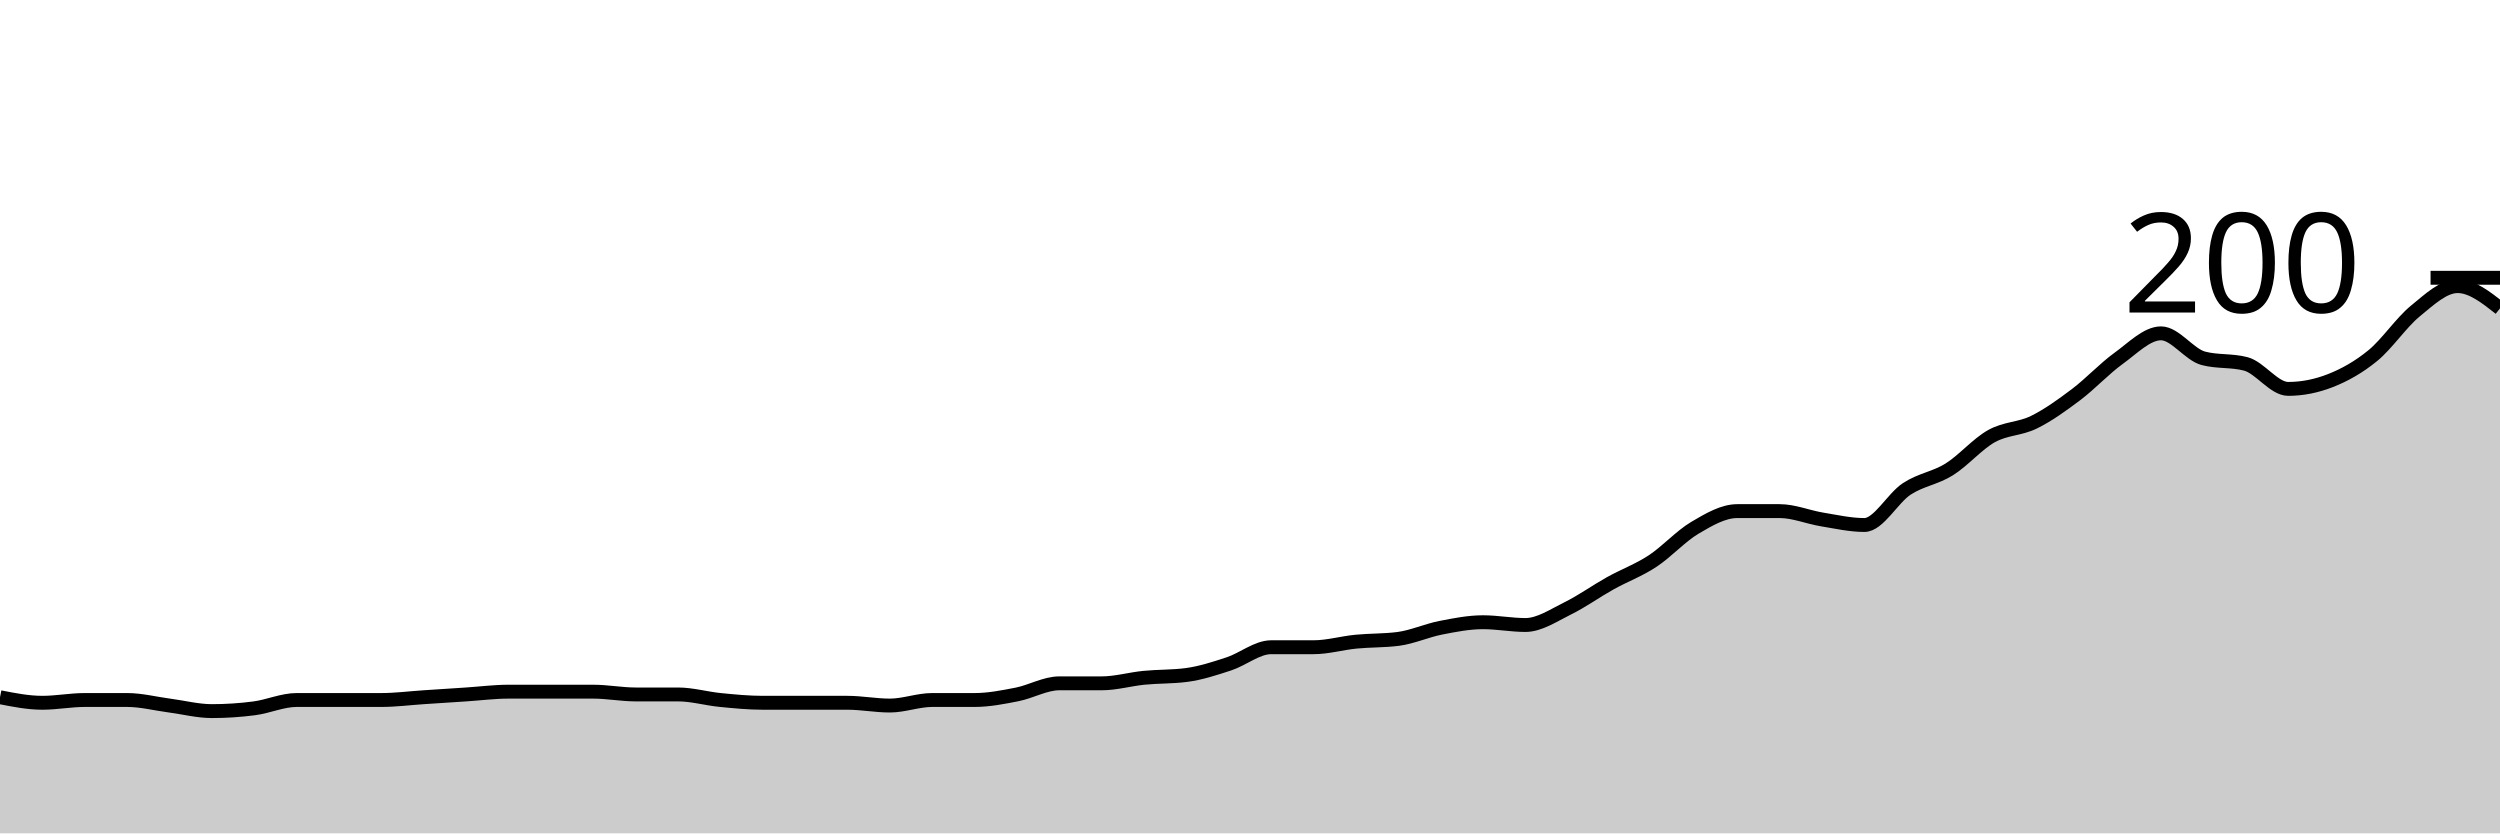
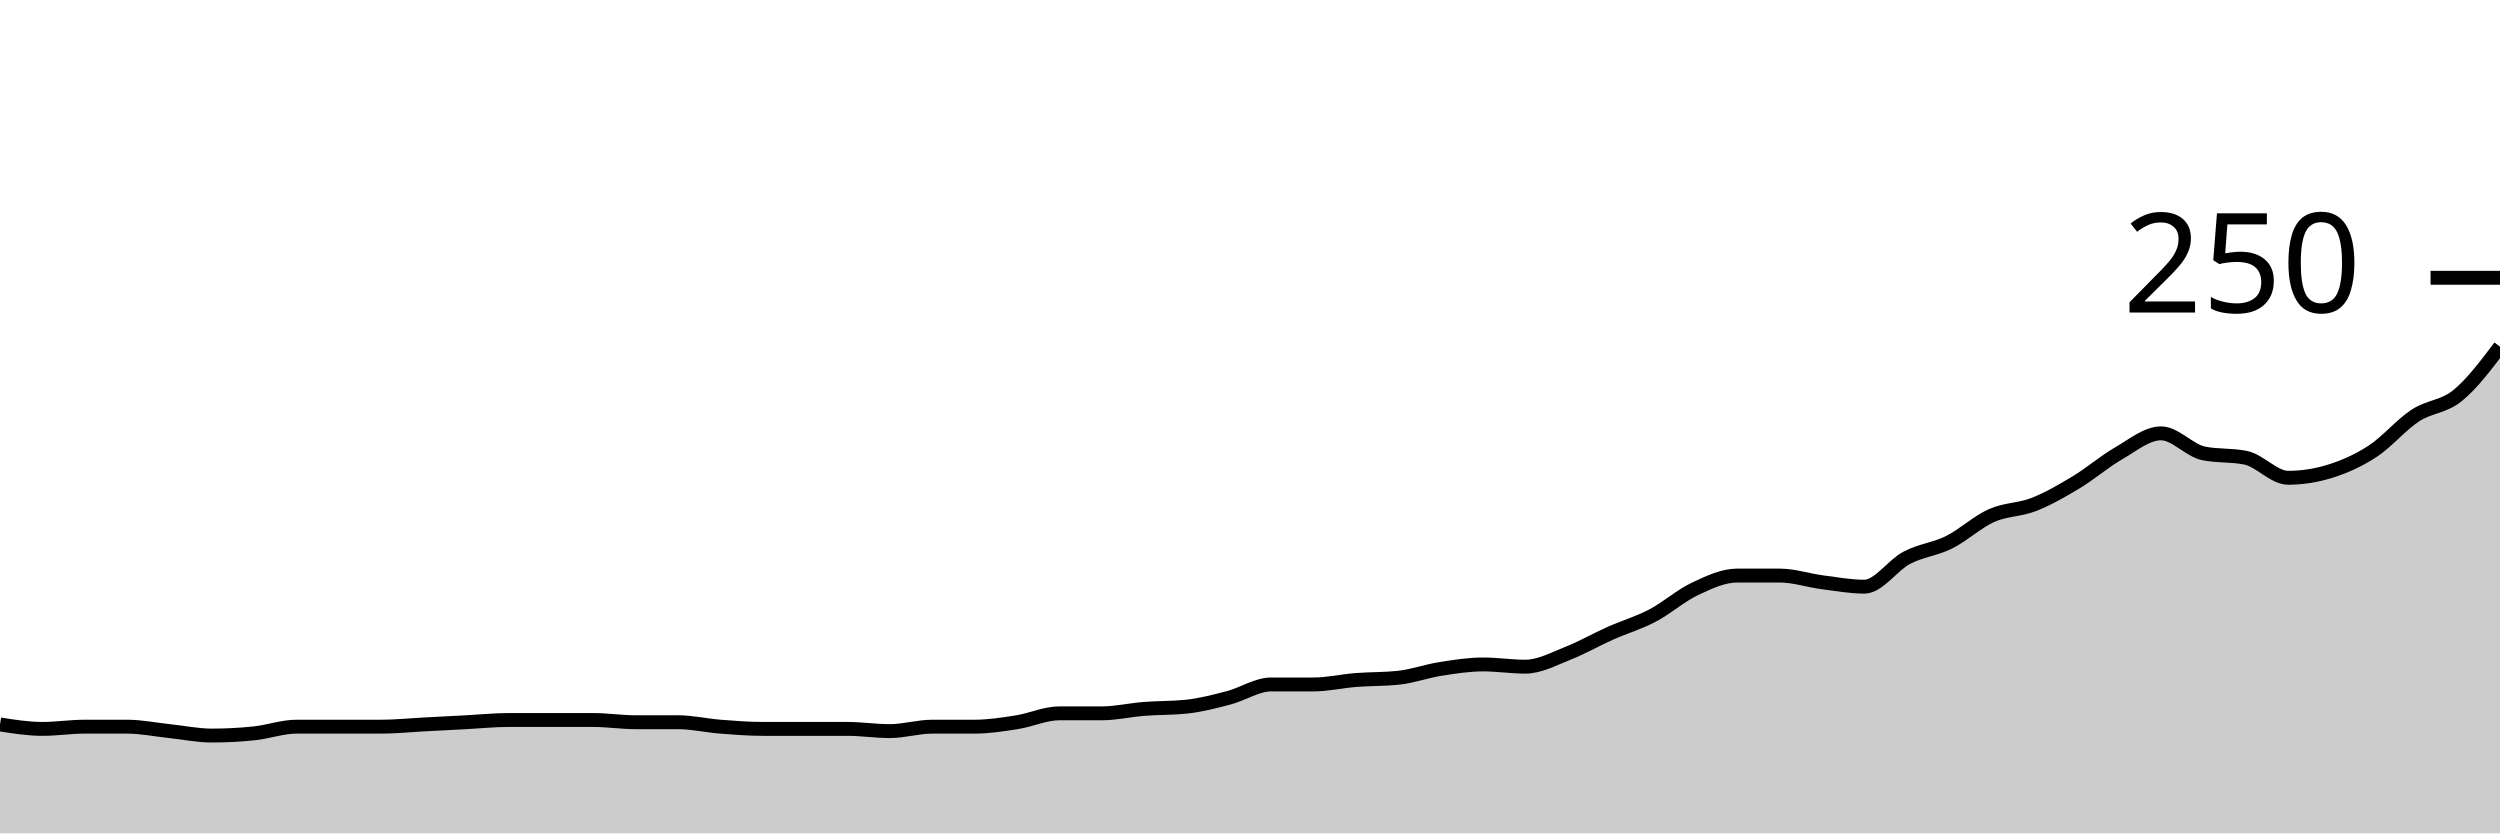
<svg xmlns="http://www.w3.org/2000/svg" viewBox="0 0 180 60">
  <g transform="translate(0,20)">
-     <path class="area" fill="rgba(0, 0, 0, 0.2)" d="M0,30.2C1.017,30.4,2.034,30.6,3.051,30.6C4.068,30.6,5.085,30.4,6.102,30.4C7.119,30.4,8.136,30.4,9.153,30.4C10.169,30.4,11.186,30.667,12.203,30.8C13.22,30.933,14.237,31.2,15.254,31.2C16.271,31.2,17.288,31.133,18.305,31C19.322,30.867,20.339,30.4,21.356,30.4C22.373,30.4,23.39,30.4,24.407,30.4C25.424,30.4,26.441,30.4,27.458,30.4C28.475,30.4,29.492,30.267,30.508,30.2C31.525,30.133,32.542,30.067,33.559,30C34.576,29.933,35.593,29.8,36.61,29.8C37.627,29.8,38.644,29.8,39.661,29.8C40.678,29.8,41.695,29.8,42.712,29.8C43.729,29.8,44.746,30,45.763,30C46.78,30,47.797,30,48.814,30C49.831,30,50.847,30.3,51.864,30.4C52.881,30.5,53.898,30.6,54.915,30.6C55.932,30.6,56.949,30.6,57.966,30.6C58.983,30.6,60,30.6,61.017,30.6C62.034,30.6,63.051,30.8,64.068,30.8C65.085,30.8,66.102,30.4,67.119,30.4C68.136,30.4,69.153,30.4,70.169,30.4C71.186,30.4,72.203,30.2,73.22,30C74.237,29.8,75.254,29.2,76.271,29.2C77.288,29.2,78.305,29.2,79.322,29.2C80.339,29.2,81.356,28.9,82.373,28.8C83.39,28.7,84.407,28.733,85.424,28.6C86.441,28.467,87.458,28.133,88.475,27.8C89.492,27.467,90.508,26.6,91.525,26.6C92.542,26.6,93.559,26.6,94.576,26.6C95.593,26.6,96.61,26.3,97.627,26.2C98.644,26.1,99.661,26.133,100.678,26C101.695,25.867,102.712,25.4,103.729,25.2C104.746,25,105.763,24.8,106.78,24.8C107.797,24.8,108.814,25,109.831,25C110.847,25,111.864,24.3,112.881,23.8C113.898,23.3,114.915,22.567,115.932,22C116.949,21.433,117.966,21.067,118.983,20.4C120,19.733,121.017,18.6,122.034,18C123.051,17.4,124.068,16.8,125.085,16.8C126.102,16.8,127.119,16.8,128.136,16.8C129.153,16.8,130.169,17.233,131.186,17.4C132.203,17.567,133.22,17.8,134.237,17.8C135.254,17.8,136.271,15.867,137.288,15.2C138.305,14.533,139.322,14.433,140.339,13.8C141.356,13.167,142.373,11.967,143.39,11.4C144.407,10.833,145.424,10.9,146.441,10.4C147.458,9.9,148.475,9.167,149.492,8.4C150.508,7.633,151.525,6.533,152.542,5.8C153.559,5.067,154.576,4,155.593,4C156.61,4,157.627,5.533,158.644,5.8C159.661,6.067,160.678,5.933,161.695,6.2C162.712,6.467,163.729,8,164.746,8C165.763,8,166.78,7.8,167.797,7.4C168.814,7,169.831,6.433,170.847,5.6C171.864,4.767,172.881,3.233,173.898,2.4C174.915,1.567,175.932,0.6,176.949,0.6C177.966,0.6,178.983,1.4,180,2.2L180,40C178.983,40,177.966,40,176.949,40C175.932,40,174.915,40,173.898,40C172.881,40,171.864,40,170.847,40C169.831,40,168.814,40,167.797,40C166.78,40,165.763,40,164.746,40C163.729,40,162.712,40,161.695,40C160.678,40,159.661,40,158.644,40C157.627,40,156.61,40,155.593,40C154.576,40,153.559,40,152.542,40C151.525,40,150.508,40,149.492,40C148.475,40,147.458,40,146.441,40C145.424,40,144.407,40,143.39,40C142.373,40,141.356,40,140.339,40C139.322,40,138.305,40,137.288,40C136.271,40,135.254,40,134.237,40C133.22,40,132.203,40,131.186,40C130.169,40,129.153,40,128.136,40C127.119,40,126.102,40,125.085,40C124.068,40,123.051,40,122.034,40C121.017,40,120,40,118.983,40C117.966,40,116.949,40,115.932,40C114.915,40,113.898,40,112.881,40C111.864,40,110.847,40,109.831,40C108.814,40,107.797,40,106.78,40C105.763,40,104.746,40,103.729,40C102.712,40,101.695,40,100.678,40C99.661,40,98.644,40,97.627,40C96.61,40,95.593,40,94.576,40C93.559,40,92.542,40,91.525,40C90.508,40,89.492,40,88.475,40C87.458,40,86.441,40,85.424,40C84.407,40,83.39,40,82.373,40C81.356,40,80.339,40,79.322,40C78.305,40,77.288,40,76.271,40C75.254,40,74.237,40,73.22,40C72.203,40,71.186,40,70.169,40C69.153,40,68.136,40,67.119,40C66.102,40,65.085,40,64.068,40C63.051,40,62.034,40,61.017,40C60,40,58.983,40,57.966,40C56.949,40,55.932,40,54.915,40C53.898,40,52.881,40,51.864,40C50.847,40,49.831,40,48.814,40C47.797,40,46.78,40,45.763,40C44.746,40,43.729,40,42.712,40C41.695,40,40.678,40,39.661,40C38.644,40,37.627,40,36.61,40C35.593,40,34.576,40,33.559,40C32.542,40,31.525,40,30.508,40C29.492,40,28.475,40,27.458,40C26.441,40,25.424,40,24.407,40C23.39,40,22.373,40,21.356,40C20.339,40,19.322,40,18.305,40C17.288,40,16.271,40,15.254,40C14.237,40,13.22,40,12.203,40C11.186,40,10.169,40,9.153,40C8.136,40,7.119,40,6.102,40C5.085,40,4.068,40,3.051,40C2.034,40,1.017,40,0,40Z" />
-     <path class="line" stroke="black" fill="none" d="M0,30.2C1.017,30.4,2.034,30.6,3.051,30.6C4.068,30.6,5.085,30.4,6.102,30.4C7.119,30.4,8.136,30.4,9.153,30.4C10.169,30.4,11.186,30.667,12.203,30.8C13.22,30.933,14.237,31.2,15.254,31.2C16.271,31.2,17.288,31.133,18.305,31C19.322,30.867,20.339,30.4,21.356,30.4C22.373,30.4,23.39,30.4,24.407,30.4C25.424,30.4,26.441,30.4,27.458,30.4C28.475,30.4,29.492,30.267,30.508,30.2C31.525,30.133,32.542,30.067,33.559,30C34.576,29.933,35.593,29.8,36.61,29.8C37.627,29.8,38.644,29.8,39.661,29.8C40.678,29.8,41.695,29.8,42.712,29.8C43.729,29.8,44.746,30,45.763,30C46.78,30,47.797,30,48.814,30C49.831,30,50.847,30.3,51.864,30.4C52.881,30.5,53.898,30.6,54.915,30.6C55.932,30.6,56.949,30.6,57.966,30.6C58.983,30.6,60,30.6,61.017,30.6C62.034,30.6,63.051,30.8,64.068,30.8C65.085,30.8,66.102,30.4,67.119,30.4C68.136,30.4,69.153,30.4,70.169,30.4C71.186,30.4,72.203,30.2,73.22,30C74.237,29.8,75.254,29.2,76.271,29.2C77.288,29.2,78.305,29.2,79.322,29.2C80.339,29.2,81.356,28.9,82.373,28.8C83.39,28.7,84.407,28.733,85.424,28.6C86.441,28.467,87.458,28.133,88.475,27.8C89.492,27.467,90.508,26.6,91.525,26.6C92.542,26.6,93.559,26.6,94.576,26.6C95.593,26.6,96.61,26.3,97.627,26.2C98.644,26.1,99.661,26.133,100.678,26C101.695,25.867,102.712,25.4,103.729,25.2C104.746,25,105.763,24.8,106.78,24.8C107.797,24.8,108.814,25,109.831,25C110.847,25,111.864,24.3,112.881,23.8C113.898,23.3,114.915,22.567,115.932,22C116.949,21.433,117.966,21.067,118.983,20.4C120,19.733,121.017,18.6,122.034,18C123.051,17.4,124.068,16.8,125.085,16.8C126.102,16.8,127.119,16.8,128.136,16.8C129.153,16.8,130.169,17.233,131.186,17.4C132.203,17.567,133.22,17.8,134.237,17.8C135.254,17.8,136.271,15.867,137.288,15.2C138.305,14.533,139.322,14.433,140.339,13.8C141.356,13.167,142.373,11.967,143.39,11.4C144.407,10.833,145.424,10.9,146.441,10.4C147.458,9.9,148.475,9.167,149.492,8.4C150.508,7.633,151.525,6.533,152.542,5.8C153.559,5.067,154.576,4,155.593,4C156.61,4,157.627,5.533,158.644,5.8C159.661,6.067,160.678,5.933,161.695,6.2C162.712,6.467,163.729,8,164.746,8C165.763,8,166.78,7.8,167.797,7.4C168.814,7,169.831,6.433,170.847,5.6C171.864,4.767,172.881,3.233,173.898,2.4C174.915,1.567,175.932,0.6,176.949,0.6C177.966,0.6,178.983,1.4,180,2.2" />
+     <path class="area" fill="rgba(0, 0, 0, 0.2)" d="M0,32.16C1.017,32.32,2.034,32.48,3.051,32.48C4.068,32.48,5.085,32.32,6.102,32.32C7.119,32.32,8.136,32.32,9.153,32.32C10.169,32.32,11.186,32.533,12.203,32.64C13.22,32.747,14.237,32.96,15.254,32.96C16.271,32.96,17.288,32.907,18.305,32.8C19.322,32.693,20.339,32.32,21.356,32.32C22.373,32.32,23.39,32.32,24.407,32.32C25.424,32.32,26.441,32.32,27.458,32.32C28.475,32.32,29.492,32.213,30.508,32.16C31.525,32.107,32.542,32.053,33.559,32C34.576,31.947,35.593,31.84,36.61,31.84C37.627,31.84,38.644,31.84,39.661,31.84C40.678,31.84,41.695,31.84,42.712,31.84C43.729,31.84,44.746,32,45.763,32C46.78,32,47.797,32,48.814,32C49.831,32,50.847,32.24,51.864,32.32C52.881,32.4,53.898,32.48,54.915,32.48C55.932,32.48,56.949,32.48,57.966,32.48C58.983,32.48,60,32.48,61.017,32.48C62.034,32.48,63.051,32.64,64.068,32.64C65.085,32.64,66.102,32.32,67.119,32.32C68.136,32.32,69.153,32.32,70.169,32.32C71.186,32.32,72.203,32.16,73.22,32C74.237,31.84,75.254,31.36,76.271,31.36C77.288,31.36,78.305,31.36,79.322,31.36C80.339,31.36,81.356,31.12,82.373,31.04C83.39,30.96,84.407,30.987,85.424,30.88C86.441,30.773,87.458,30.507,88.475,30.24C89.492,29.973,90.508,29.28,91.525,29.28C92.542,29.28,93.559,29.28,94.576,29.28C95.593,29.28,96.61,29.04,97.627,28.96C98.644,28.88,99.661,28.907,100.678,28.8C101.695,28.693,102.712,28.32,103.729,28.16C104.746,28,105.763,27.84,106.78,27.84C107.797,27.84,108.814,28,109.831,28C110.847,28,111.864,27.44,112.881,27.04C113.898,26.64,114.915,26.053,115.932,25.6C116.949,25.147,117.966,24.853,118.983,24.32C120,23.787,121.017,22.88,122.034,22.4C123.051,21.92,124.068,21.44,125.085,21.44C126.102,21.44,127.119,21.44,128.136,21.44C129.153,21.44,130.169,21.787,131.186,21.92C132.203,22.053,133.22,22.24,134.237,22.24C135.254,22.24,136.271,20.693,137.288,20.16C138.305,19.627,139.322,19.547,140.339,19.04C141.356,18.533,142.373,17.573,143.39,17.12C144.407,16.667,145.424,16.72,146.441,16.32C147.458,15.92,148.475,15.333,149.492,14.72C150.508,14.107,151.525,13.227,152.542,12.64C153.559,12.053,154.576,11.2,155.593,11.2C156.61,11.2,157.627,12.427,158.644,12.64C159.661,12.853,160.678,12.747,161.695,12.96C162.712,13.173,163.729,14.4,164.746,14.4C165.763,14.4,166.78,14.24,167.797,13.92C168.814,13.6,169.831,13.147,170.847,12.48C171.864,11.813,172.881,10.587,173.898,9.92C174.915,9.253,175.932,9.307,176.949,8.48C177.966,7.653,178.983,6.307,180,4.96L180,40C178.983,40,177.966,40,176.949,40C175.932,40,174.915,40,173.898,40C172.881,40,171.864,40,170.847,40C169.831,40,168.814,40,167.797,40C166.78,40,165.763,40,164.746,40C163.729,40,162.712,40,161.695,40C160.678,40,159.661,40,158.644,40C157.627,40,156.61,40,155.593,40C154.576,40,153.559,40,152.542,40C151.525,40,150.508,40,149.492,40C148.475,40,147.458,40,146.441,40C145.424,40,144.407,40,143.39,40C142.373,40,141.356,40,140.339,40C139.322,40,138.305,40,137.288,40C136.271,40,135.254,40,134.237,40C133.22,40,132.203,40,131.186,40C130.169,40,129.153,40,128.136,40C127.119,40,126.102,40,125.085,40C124.068,40,123.051,40,122.034,40C121.017,40,120,40,118.983,40C117.966,40,116.949,40,115.932,40C114.915,40,113.898,40,112.881,40C111.864,40,110.847,40,109.831,40C108.814,40,107.797,40,106.78,40C105.763,40,104.746,40,103.729,40C102.712,40,101.695,40,100.678,40C99.661,40,98.644,40,97.627,40C96.61,40,95.593,40,94.576,40C93.559,40,92.542,40,91.525,40C90.508,40,89.492,40,88.475,40C87.458,40,86.441,40,85.424,40C84.407,40,83.39,40,82.373,40C81.356,40,80.339,40,79.322,40C78.305,40,77.288,40,76.271,40C75.254,40,74.237,40,73.22,40C72.203,40,71.186,40,70.169,40C69.153,40,68.136,40,67.119,40C66.102,40,65.085,40,64.068,40C63.051,40,62.034,40,61.017,40C60,40,58.983,40,57.966,40C56.949,40,55.932,40,54.915,40C53.898,40,52.881,40,51.864,40C50.847,40,49.831,40,48.814,40C47.797,40,46.78,40,45.763,40C44.746,40,43.729,40,42.712,40C41.695,40,40.678,40,39.661,40C38.644,40,37.627,40,36.61,40C35.593,40,34.576,40,33.559,40C32.542,40,31.525,40,30.508,40C29.492,40,28.475,40,27.458,40C26.441,40,25.424,40,24.407,40C23.39,40,22.373,40,21.356,40C20.339,40,19.322,40,18.305,40C17.288,40,16.271,40,15.254,40C14.237,40,13.22,40,12.203,40C11.186,40,10.169,40,9.153,40C8.136,40,7.119,40,6.102,40C5.085,40,4.068,40,3.051,40C2.034,40,1.017,40,0,40Z" />
+     <path class="line" stroke="black" fill="none" d="M0,32.16C1.017,32.32,2.034,32.48,3.051,32.48C4.068,32.48,5.085,32.32,6.102,32.32C7.119,32.32,8.136,32.32,9.153,32.32C10.169,32.32,11.186,32.533,12.203,32.64C13.22,32.747,14.237,32.96,15.254,32.96C16.271,32.96,17.288,32.907,18.305,32.8C19.322,32.693,20.339,32.32,21.356,32.32C22.373,32.32,23.39,32.32,24.407,32.32C25.424,32.32,26.441,32.32,27.458,32.32C28.475,32.32,29.492,32.213,30.508,32.16C31.525,32.107,32.542,32.053,33.559,32C34.576,31.947,35.593,31.84,36.61,31.84C37.627,31.84,38.644,31.84,39.661,31.84C40.678,31.84,41.695,31.84,42.712,31.84C43.729,31.84,44.746,32,45.763,32C46.78,32,47.797,32,48.814,32C49.831,32,50.847,32.24,51.864,32.32C52.881,32.4,53.898,32.48,54.915,32.48C55.932,32.48,56.949,32.48,57.966,32.48C58.983,32.48,60,32.48,61.017,32.48C62.034,32.48,63.051,32.64,64.068,32.64C65.085,32.64,66.102,32.32,67.119,32.32C68.136,32.32,69.153,32.32,70.169,32.32C71.186,32.32,72.203,32.16,73.22,32C74.237,31.84,75.254,31.36,76.271,31.36C77.288,31.36,78.305,31.36,79.322,31.36C80.339,31.36,81.356,31.12,82.373,31.04C83.39,30.96,84.407,30.987,85.424,30.88C86.441,30.773,87.458,30.507,88.475,30.24C89.492,29.973,90.508,29.28,91.525,29.28C92.542,29.28,93.559,29.28,94.576,29.28C95.593,29.28,96.61,29.04,97.627,28.96C98.644,28.88,99.661,28.907,100.678,28.8C101.695,28.693,102.712,28.32,103.729,28.16C104.746,28,105.763,27.84,106.78,27.84C107.797,27.84,108.814,28,109.831,28C110.847,28,111.864,27.44,112.881,27.04C113.898,26.64,114.915,26.053,115.932,25.6C116.949,25.147,117.966,24.853,118.983,24.32C120,23.787,121.017,22.88,122.034,22.4C123.051,21.92,124.068,21.44,125.085,21.44C126.102,21.44,127.119,21.44,128.136,21.44C129.153,21.44,130.169,21.787,131.186,21.92C132.203,22.053,133.22,22.24,134.237,22.24C135.254,22.24,136.271,20.693,137.288,20.16C138.305,19.627,139.322,19.547,140.339,19.04C141.356,18.533,142.373,17.573,143.39,17.12C144.407,16.667,145.424,16.72,146.441,16.32C147.458,15.92,148.475,15.333,149.492,14.72C150.508,14.107,151.525,13.227,152.542,12.64C153.559,12.053,154.576,11.2,155.593,11.2C156.61,11.2,157.627,12.427,158.644,12.64C159.661,12.853,160.678,12.747,161.695,12.96C162.712,13.173,163.729,14.4,164.746,14.4C165.763,14.4,166.78,14.24,167.797,13.92C168.814,13.6,169.831,13.147,170.847,12.48C171.864,11.813,172.881,10.587,173.898,9.92C174.915,9.253,175.932,9.307,176.949,8.48C177.966,7.653,178.983,6.307,180,4.96" />
    <path class="axis-ceiling" stroke-width="1" stroke="black" fill="none" d="M175,0L180,0" />
-     <text class="axis-ceiling-label" font-family="sans-serif" text-anchor="end" font-size="10px" x="170" y="2.5">200</text>
+     <text class="axis-ceiling-label" font-family="sans-serif" text-anchor="end" font-size="10px" x="170" y="2.5">250</text>
  </g>
</svg>
